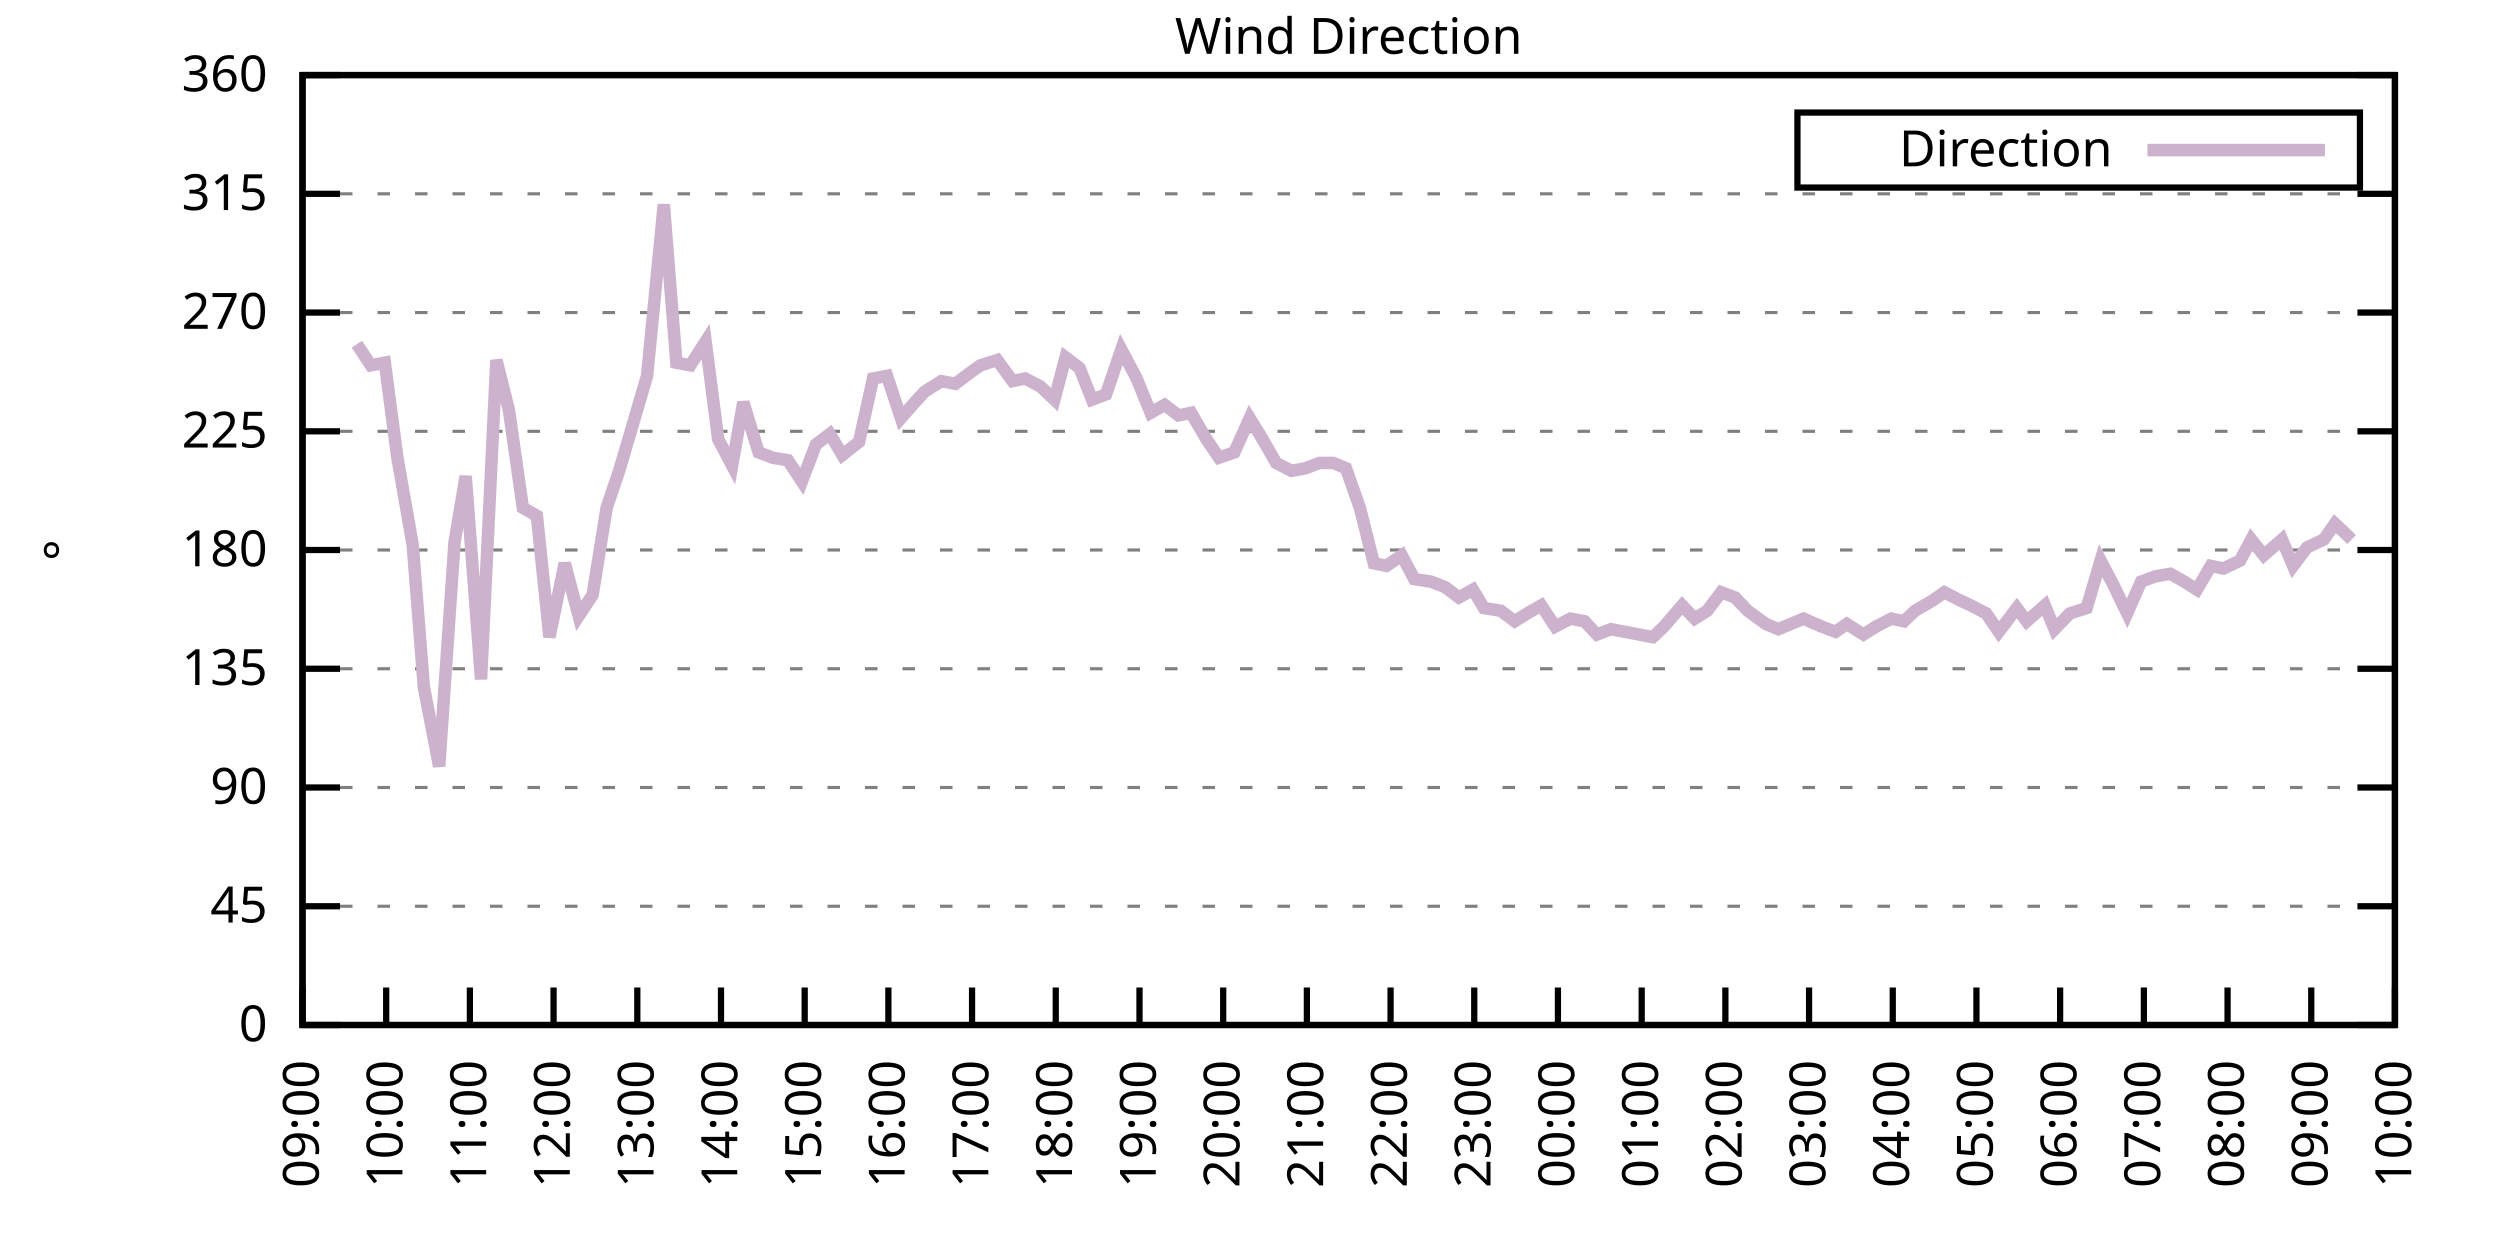
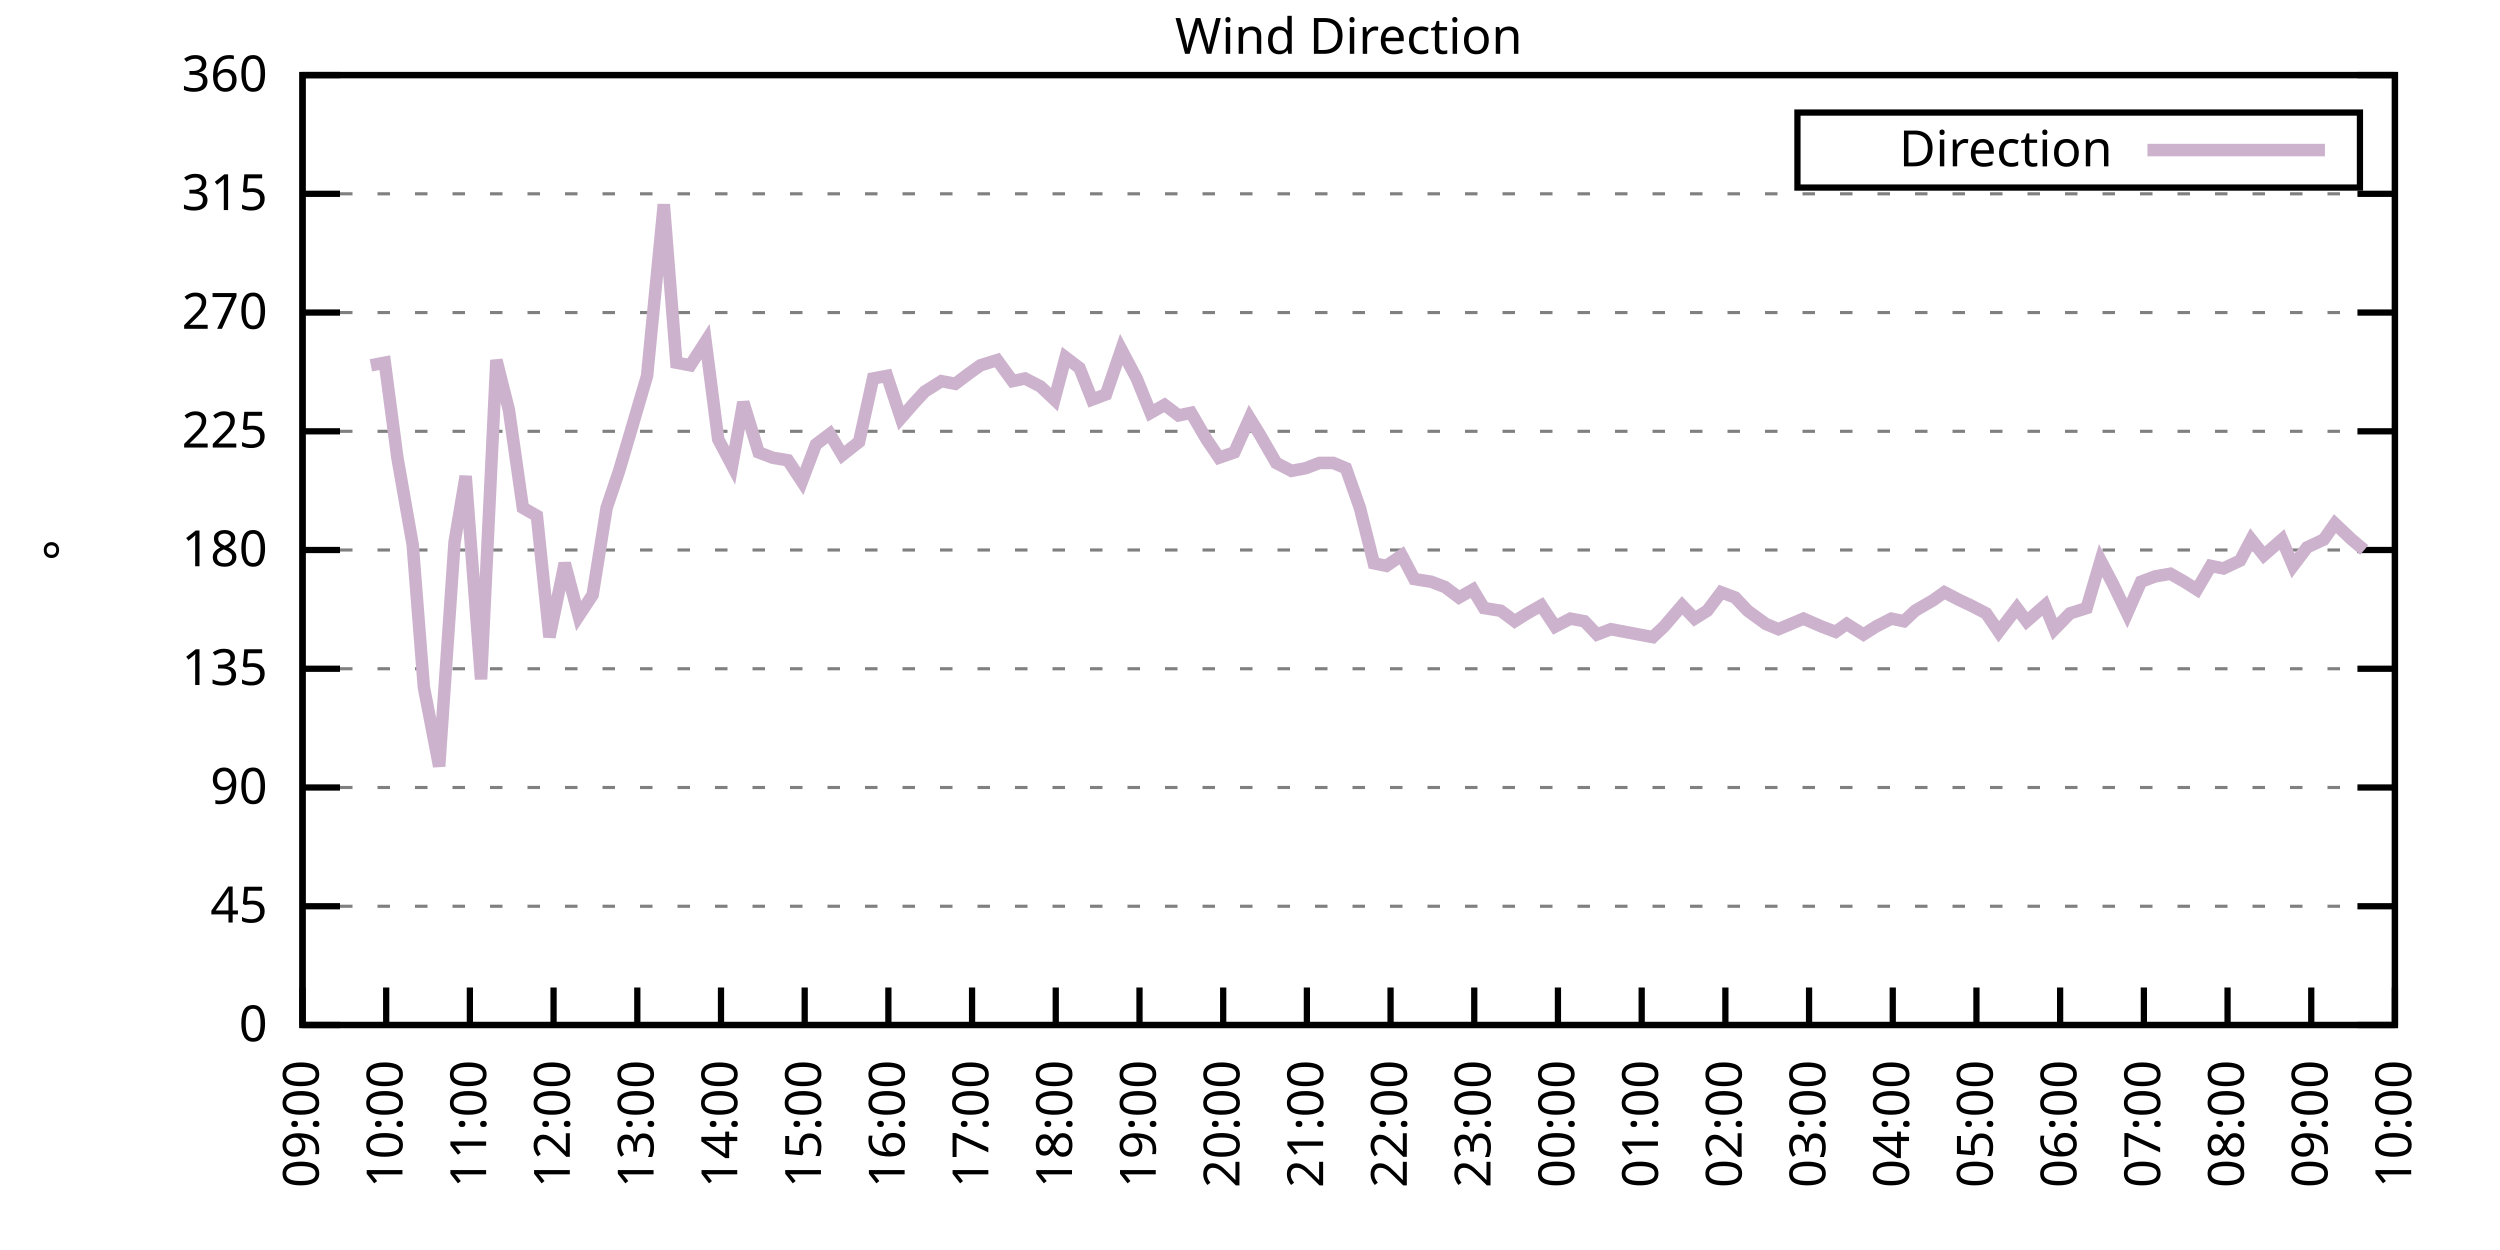
<svg xmlns="http://www.w3.org/2000/svg" xmlns:xlink="http://www.w3.org/1999/xlink" width="400" height="200" viewBox="0 0 400 200">
  <g id="gnuplot_canvas">
    <rect x="0" y="0" width="400" height="200" fill="none" />
    <defs>
      <circle id="gpDot" r="0.5" stroke-width="0.5" stroke="currentColor" />
      <path id="gpPt0" stroke-width="0.333" stroke="currentColor" d="M-1,0 h2 M0,-1 v2" />
      <path id="gpPt1" stroke-width="0.333" stroke="currentColor" d="M-1,-1 L1,1 M1,-1 L-1,1" />
      <path id="gpPt2" stroke-width="0.333" stroke="currentColor" d="M-1,0 L1,0 M0,-1 L0,1 M-1,-1 L1,1 M-1,1 L1,-1" />
      <rect id="gpPt3" stroke-width="0.333" stroke="currentColor" x="-1" y="-1" width="2" height="2" />
      <rect id="gpPt4" stroke-width="0.333" stroke="currentColor" fill="currentColor" x="-1" y="-1" width="2" height="2" />
      <circle id="gpPt5" stroke-width="0.333" stroke="currentColor" cx="0" cy="0" r="1" />
      <use xlink:href="#gpPt5" id="gpPt6" fill="currentColor" stroke="none" />
      <path id="gpPt7" stroke-width="0.333" stroke="currentColor" d="M0,-1.33 L-1.33,0.67 L1.33,0.67 z" />
      <use xlink:href="#gpPt7" id="gpPt8" fill="currentColor" stroke="none" />
      <use xlink:href="#gpPt7" id="gpPt9" stroke="currentColor" transform="rotate(180)" />
      <use xlink:href="#gpPt9" id="gpPt10" fill="currentColor" stroke="none" />
      <use xlink:href="#gpPt3" id="gpPt11" stroke="currentColor" transform="rotate(45)" />
      <use xlink:href="#gpPt11" id="gpPt12" fill="currentColor" stroke="none" />
      <path id="gpPt13" stroke-width="0.333" stroke="currentColor" d="M0,1.330 L1.265,0.411 L0.782,-1.067 L-0.782,-1.076 L-1.265,0.411 z" />
      <use xlink:href="#gpPt13" id="gpPt14" fill="currentColor" stroke="none" />
      <filter id="textbox" filterUnits="objectBoundingBox" x="0" y="0" height="1" width="1">
        <feFlood flood-color="white" flood-opacity="1" result="bgnd" />
        <feComposite in="SourceGraphic" in2="bgnd" operator="atop" />
      </filter>
      <filter id="greybox" filterUnits="objectBoundingBox" x="0" y="0" height="1" width="1">
        <feFlood flood-color="lightgrey" flood-opacity="1" result="grey" />
        <feComposite in="SourceGraphic" in2="grey" operator="atop" />
      </filter>
    </defs>
    <g fill="none" color="white" stroke="currentColor" stroke-width="1.00" stroke-linecap="butt" stroke-linejoin="miter">
</g>
    <g fill="none" color="black" stroke="currentColor" stroke-width="1.00" stroke-linecap="butt" stroke-linejoin="miter">
      <g stroke="none" shape-rendering="crispEdges">
        <polygon fill="rgb(255, 255, 255)" points="48.40,164.00 383.18,164.00 383.18,12.02 48.40,12.02 " />
      </g>
    </g>
    <g fill="none" color="black" stroke="currentColor" stroke-width="1.00" stroke-linecap="butt" stroke-linejoin="miter">
</g>
    <g fill="none" color="black" stroke="black" stroke-width="0.50" stroke-linecap="butt" stroke-linejoin="miter">
</g>
    <g fill="none" color="gray" stroke="currentColor" stroke-width="0.50" stroke-linecap="butt" stroke-linejoin="miter">
      <path stroke="gray" stroke-dasharray="2,4" class="gridline" d="M48.40,164.00 L383.19,164.00  " />
    </g>
    <g fill="none" color="gray" stroke="gray" stroke-width="1.00" stroke-linecap="butt" stroke-linejoin="miter">
</g>
    <g fill="none" color="black" stroke="currentColor" stroke-width="1.00" stroke-linecap="butt" stroke-linejoin="miter">
      <path stroke="black" d="M48.40,164.00 L54.40,164.00 M383.19,164.00 L377.19,164.00  " />
      <g transform="translate(42.80,166.60)" stroke="none" fill="black" font-family="Sans" font-size="8.00" text-anchor="end">
        <text>
          <tspan font-family="Sans"> 0</tspan>
        </text>
      </g>
    </g>
    <g fill="none" color="black" stroke="currentColor" stroke-width="1.00" stroke-linecap="butt" stroke-linejoin="miter">
</g>
    <g fill="none" color="black" stroke="black" stroke-width="0.50" stroke-linecap="butt" stroke-linejoin="miter">
</g>
    <g fill="none" color="gray" stroke="currentColor" stroke-width="0.50" stroke-linecap="butt" stroke-linejoin="miter">
      <path stroke="gray" stroke-dasharray="2,4" class="gridline" d="M48.40,145.00 L383.19,145.00  " />
    </g>
    <g fill="none" color="gray" stroke="gray" stroke-width="1.00" stroke-linecap="butt" stroke-linejoin="miter">
</g>
    <g fill="none" color="black" stroke="currentColor" stroke-width="1.00" stroke-linecap="butt" stroke-linejoin="miter">
      <path stroke="black" d="M48.40,145.00 L54.40,145.00 M383.19,145.00 L377.19,145.00  " />
      <g transform="translate(42.80,147.60)" stroke="none" fill="black" font-family="Sans" font-size="8.00" text-anchor="end">
        <text>
          <tspan font-family="Sans"> 45</tspan>
        </text>
      </g>
    </g>
    <g fill="none" color="black" stroke="currentColor" stroke-width="1.00" stroke-linecap="butt" stroke-linejoin="miter">
</g>
    <g fill="none" color="black" stroke="black" stroke-width="0.50" stroke-linecap="butt" stroke-linejoin="miter">
</g>
    <g fill="none" color="gray" stroke="currentColor" stroke-width="0.50" stroke-linecap="butt" stroke-linejoin="miter">
      <path stroke="gray" stroke-dasharray="2,4" class="gridline" d="M48.40,126.00 L383.19,126.00  " />
    </g>
    <g fill="none" color="gray" stroke="gray" stroke-width="1.00" stroke-linecap="butt" stroke-linejoin="miter">
</g>
    <g fill="none" color="black" stroke="currentColor" stroke-width="1.00" stroke-linecap="butt" stroke-linejoin="miter">
      <path stroke="black" d="M48.40,126.00 L54.40,126.00 M383.19,126.00 L377.19,126.00  " />
      <g transform="translate(42.80,128.60)" stroke="none" fill="black" font-family="Sans" font-size="8.00" text-anchor="end">
        <text>
          <tspan font-family="Sans"> 90</tspan>
        </text>
      </g>
    </g>
    <g fill="none" color="black" stroke="currentColor" stroke-width="1.00" stroke-linecap="butt" stroke-linejoin="miter">
</g>
    <g fill="none" color="black" stroke="black" stroke-width="0.50" stroke-linecap="butt" stroke-linejoin="miter">
</g>
    <g fill="none" color="gray" stroke="currentColor" stroke-width="0.50" stroke-linecap="butt" stroke-linejoin="miter">
      <path stroke="gray" stroke-dasharray="2,4" class="gridline" d="M48.40,107.00 L383.19,107.00  " />
    </g>
    <g fill="none" color="gray" stroke="gray" stroke-width="1.00" stroke-linecap="butt" stroke-linejoin="miter">
</g>
    <g fill="none" color="black" stroke="currentColor" stroke-width="1.00" stroke-linecap="butt" stroke-linejoin="miter">
      <path stroke="black" d="M48.40,107.00 L54.40,107.00 M383.19,107.00 L377.19,107.00  " />
      <g transform="translate(42.80,109.60)" stroke="none" fill="black" font-family="Sans" font-size="8.00" text-anchor="end">
        <text>
          <tspan font-family="Sans"> 135</tspan>
        </text>
      </g>
    </g>
    <g fill="none" color="black" stroke="currentColor" stroke-width="1.00" stroke-linecap="butt" stroke-linejoin="miter">
</g>
    <g fill="none" color="black" stroke="black" stroke-width="0.50" stroke-linecap="butt" stroke-linejoin="miter">
</g>
    <g fill="none" color="gray" stroke="currentColor" stroke-width="0.50" stroke-linecap="butt" stroke-linejoin="miter">
      <path stroke="gray" stroke-dasharray="2,4" class="gridline" d="M48.40,88.00 L383.19,88.00  " />
    </g>
    <g fill="none" color="gray" stroke="gray" stroke-width="1.00" stroke-linecap="butt" stroke-linejoin="miter">
</g>
    <g fill="none" color="black" stroke="currentColor" stroke-width="1.00" stroke-linecap="butt" stroke-linejoin="miter">
      <path stroke="black" d="M48.40,88.00 L54.40,88.00 M383.19,88.00 L377.19,88.00  " />
      <g transform="translate(42.80,90.60)" stroke="none" fill="black" font-family="Sans" font-size="8.00" text-anchor="end">
        <text>
          <tspan font-family="Sans"> 180</tspan>
        </text>
      </g>
    </g>
    <g fill="none" color="black" stroke="currentColor" stroke-width="1.00" stroke-linecap="butt" stroke-linejoin="miter">
</g>
    <g fill="none" color="black" stroke="black" stroke-width="0.50" stroke-linecap="butt" stroke-linejoin="miter">
</g>
    <g fill="none" color="gray" stroke="currentColor" stroke-width="0.50" stroke-linecap="butt" stroke-linejoin="miter">
      <path stroke="gray" stroke-dasharray="2,4" class="gridline" d="M48.40,69.01 L383.19,69.01  " />
    </g>
    <g fill="none" color="gray" stroke="gray" stroke-width="1.00" stroke-linecap="butt" stroke-linejoin="miter">
</g>
    <g fill="none" color="black" stroke="currentColor" stroke-width="1.00" stroke-linecap="butt" stroke-linejoin="miter">
      <path stroke="black" d="M48.40,69.01 L54.40,69.01 M383.19,69.01 L377.19,69.01  " />
      <g transform="translate(42.80,71.61)" stroke="none" fill="black" font-family="Sans" font-size="8.00" text-anchor="end">
        <text>
          <tspan font-family="Sans"> 225</tspan>
        </text>
      </g>
    </g>
    <g fill="none" color="black" stroke="currentColor" stroke-width="1.00" stroke-linecap="butt" stroke-linejoin="miter">
</g>
    <g fill="none" color="black" stroke="black" stroke-width="0.50" stroke-linecap="butt" stroke-linejoin="miter">
</g>
    <g fill="none" color="gray" stroke="currentColor" stroke-width="0.50" stroke-linecap="butt" stroke-linejoin="miter">
      <path stroke="gray" stroke-dasharray="2,4" class="gridline" d="M48.40,50.01 L383.19,50.01  " />
    </g>
    <g fill="none" color="gray" stroke="gray" stroke-width="1.00" stroke-linecap="butt" stroke-linejoin="miter">
</g>
    <g fill="none" color="black" stroke="currentColor" stroke-width="1.00" stroke-linecap="butt" stroke-linejoin="miter">
      <path stroke="black" d="M48.40,50.01 L54.40,50.01 M383.19,50.01 L377.19,50.01  " />
      <g transform="translate(42.80,52.61)" stroke="none" fill="black" font-family="Sans" font-size="8.00" text-anchor="end">
        <text>
          <tspan font-family="Sans"> 270</tspan>
        </text>
      </g>
    </g>
    <g fill="none" color="black" stroke="currentColor" stroke-width="1.00" stroke-linecap="butt" stroke-linejoin="miter">
</g>
    <g fill="none" color="black" stroke="black" stroke-width="0.50" stroke-linecap="butt" stroke-linejoin="miter">
</g>
    <g fill="none" color="gray" stroke="currentColor" stroke-width="0.50" stroke-linecap="butt" stroke-linejoin="miter">
      <path stroke="gray" stroke-dasharray="2,4" class="gridline" d="M48.40,31.01 L383.19,31.01  " />
    </g>
    <g fill="none" color="gray" stroke="gray" stroke-width="1.00" stroke-linecap="butt" stroke-linejoin="miter">
</g>
    <g fill="none" color="black" stroke="currentColor" stroke-width="1.00" stroke-linecap="butt" stroke-linejoin="miter">
      <path stroke="black" d="M48.40,31.01 L54.40,31.01 M383.19,31.01 L377.19,31.01  " />
      <g transform="translate(42.80,33.61)" stroke="none" fill="black" font-family="Sans" font-size="8.00" text-anchor="end">
        <text>
          <tspan font-family="Sans"> 315</tspan>
        </text>
      </g>
    </g>
    <g fill="none" color="black" stroke="currentColor" stroke-width="1.00" stroke-linecap="butt" stroke-linejoin="miter">
</g>
    <g fill="none" color="black" stroke="black" stroke-width="0.50" stroke-linecap="butt" stroke-linejoin="miter">
</g>
    <g fill="none" color="gray" stroke="currentColor" stroke-width="0.50" stroke-linecap="butt" stroke-linejoin="miter">
      <path stroke="gray" stroke-dasharray="2,4" class="gridline" d="M48.40,12.01 L383.19,12.01  " />
    </g>
    <g fill="none" color="gray" stroke="gray" stroke-width="1.00" stroke-linecap="butt" stroke-linejoin="miter">
</g>
    <g fill="none" color="black" stroke="currentColor" stroke-width="1.00" stroke-linecap="butt" stroke-linejoin="miter">
      <path stroke="black" d="M48.40,12.01 L54.40,12.01 M383.19,12.01 L377.19,12.01  " />
      <g transform="translate(42.80,14.61)" stroke="none" fill="black" font-family="Sans" font-size="8.00" text-anchor="end">
        <text>
          <tspan font-family="Sans"> 360</tspan>
        </text>
      </g>
    </g>
    <g fill="none" color="black" stroke="currentColor" stroke-width="1.00" stroke-linecap="butt" stroke-linejoin="miter">
      <path stroke="black" d="M48.40,164.00 L48.40,158.00  " />
      <g transform="translate(51.00,169.60) rotate(270.00)" stroke="none" fill="black" font-family="Sans" font-size="8.00" text-anchor="end">
        <text>
          <tspan font-family="Sans">09:00</tspan>
        </text>
      </g>
    </g>
    <g fill="none" color="black" stroke="currentColor" stroke-width="1.00" stroke-linecap="butt" stroke-linejoin="miter">
      <path stroke="black" d="M61.79,164.00 L61.79,158.00  " />
      <g transform="translate(64.39,169.60) rotate(270.00)" stroke="none" fill="black" font-family="Sans" font-size="8.00" text-anchor="end">
        <text>
          <tspan font-family="Sans">10:00</tspan>
        </text>
      </g>
    </g>
    <g fill="none" color="black" stroke="currentColor" stroke-width="1.00" stroke-linecap="butt" stroke-linejoin="miter">
      <path stroke="black" d="M75.18,164.00 L75.18,158.00  " />
      <g transform="translate(77.78,169.60) rotate(270.00)" stroke="none" fill="black" font-family="Sans" font-size="8.00" text-anchor="end">
        <text>
          <tspan font-family="Sans">11:00</tspan>
        </text>
      </g>
    </g>
    <g fill="none" color="black" stroke="currentColor" stroke-width="1.00" stroke-linecap="butt" stroke-linejoin="miter">
      <path stroke="black" d="M88.57,164.00 L88.57,158.00  " />
      <g transform="translate(91.17,169.60) rotate(270.00)" stroke="none" fill="black" font-family="Sans" font-size="8.00" text-anchor="end">
        <text>
          <tspan font-family="Sans">12:00</tspan>
        </text>
      </g>
    </g>
    <g fill="none" color="black" stroke="currentColor" stroke-width="1.00" stroke-linecap="butt" stroke-linejoin="miter">
      <path stroke="black" d="M101.97,164.00 L101.97,158.00  " />
      <g transform="translate(104.57,169.60) rotate(270.00)" stroke="none" fill="black" font-family="Sans" font-size="8.00" text-anchor="end">
        <text>
          <tspan font-family="Sans">13:00</tspan>
        </text>
      </g>
    </g>
    <g fill="none" color="black" stroke="currentColor" stroke-width="1.00" stroke-linecap="butt" stroke-linejoin="miter">
      <path stroke="black" d="M115.36,164.00 L115.36,158.00  " />
      <g transform="translate(117.96,169.60) rotate(270.00)" stroke="none" fill="black" font-family="Sans" font-size="8.00" text-anchor="end">
        <text>
          <tspan font-family="Sans">14:00</tspan>
        </text>
      </g>
    </g>
    <g fill="none" color="black" stroke="currentColor" stroke-width="1.00" stroke-linecap="butt" stroke-linejoin="miter">
      <path stroke="black" d="M128.75,164.00 L128.75,158.00  " />
      <g transform="translate(131.35,169.60) rotate(270.00)" stroke="none" fill="black" font-family="Sans" font-size="8.00" text-anchor="end">
        <text>
          <tspan font-family="Sans">15:00</tspan>
        </text>
      </g>
    </g>
    <g fill="none" color="black" stroke="currentColor" stroke-width="1.00" stroke-linecap="butt" stroke-linejoin="miter">
      <path stroke="black" d="M142.14,164.00 L142.14,158.00  " />
      <g transform="translate(144.74,169.60) rotate(270.00)" stroke="none" fill="black" font-family="Sans" font-size="8.00" text-anchor="end">
        <text>
          <tspan font-family="Sans">16:00</tspan>
        </text>
      </g>
    </g>
    <g fill="none" color="black" stroke="currentColor" stroke-width="1.00" stroke-linecap="butt" stroke-linejoin="miter">
      <path stroke="black" d="M155.53,164.00 L155.53,158.00  " />
      <g transform="translate(158.13,169.60) rotate(270.00)" stroke="none" fill="black" font-family="Sans" font-size="8.00" text-anchor="end">
        <text>
          <tspan font-family="Sans">17:00</tspan>
        </text>
      </g>
    </g>
    <g fill="none" color="black" stroke="currentColor" stroke-width="1.00" stroke-linecap="butt" stroke-linejoin="miter">
      <path stroke="black" d="M168.92,164.00 L168.92,158.00  " />
      <g transform="translate(171.52,169.60) rotate(270.00)" stroke="none" fill="black" font-family="Sans" font-size="8.00" text-anchor="end">
        <text>
          <tspan font-family="Sans">18:00</tspan>
        </text>
      </g>
    </g>
    <g fill="none" color="black" stroke="currentColor" stroke-width="1.00" stroke-linecap="butt" stroke-linejoin="miter">
      <path stroke="black" d="M182.32,164.00 L182.32,158.00  " />
      <g transform="translate(184.92,169.60) rotate(270.00)" stroke="none" fill="black" font-family="Sans" font-size="8.00" text-anchor="end">
        <text>
          <tspan font-family="Sans">19:00</tspan>
        </text>
      </g>
    </g>
    <g fill="none" color="black" stroke="currentColor" stroke-width="1.00" stroke-linecap="butt" stroke-linejoin="miter">
      <path stroke="black" d="M195.71,164.00 L195.71,158.00  " />
      <g transform="translate(198.31,169.60) rotate(270.00)" stroke="none" fill="black" font-family="Sans" font-size="8.00" text-anchor="end">
        <text>
          <tspan font-family="Sans">20:00</tspan>
        </text>
      </g>
    </g>
    <g fill="none" color="black" stroke="currentColor" stroke-width="1.00" stroke-linecap="butt" stroke-linejoin="miter">
      <path stroke="black" d="M209.10,164.00 L209.10,158.00  " />
      <g transform="translate(211.70,169.60) rotate(270.00)" stroke="none" fill="black" font-family="Sans" font-size="8.00" text-anchor="end">
        <text>
          <tspan font-family="Sans">21:00</tspan>
        </text>
      </g>
    </g>
    <g fill="none" color="black" stroke="currentColor" stroke-width="1.00" stroke-linecap="butt" stroke-linejoin="miter">
      <path stroke="black" d="M222.49,164.00 L222.49,158.00  " />
      <g transform="translate(225.09,169.60) rotate(270.00)" stroke="none" fill="black" font-family="Sans" font-size="8.00" text-anchor="end">
        <text>
          <tspan font-family="Sans">22:00</tspan>
        </text>
      </g>
    </g>
    <g fill="none" color="black" stroke="currentColor" stroke-width="1.00" stroke-linecap="butt" stroke-linejoin="miter">
      <path stroke="black" d="M235.88,164.00 L235.88,158.00  " />
      <g transform="translate(238.48,169.60) rotate(270.00)" stroke="none" fill="black" font-family="Sans" font-size="8.00" text-anchor="end">
        <text>
          <tspan font-family="Sans">23:00</tspan>
        </text>
      </g>
    </g>
    <g fill="none" color="black" stroke="currentColor" stroke-width="1.00" stroke-linecap="butt" stroke-linejoin="miter">
      <path stroke="black" d="M249.27,164.00 L249.27,158.00  " />
      <g transform="translate(251.87,169.60) rotate(270.00)" stroke="none" fill="black" font-family="Sans" font-size="8.00" text-anchor="end">
        <text>
          <tspan font-family="Sans">00:00</tspan>
        </text>
      </g>
    </g>
    <g fill="none" color="black" stroke="currentColor" stroke-width="1.00" stroke-linecap="butt" stroke-linejoin="miter">
      <path stroke="black" d="M262.67,164.00 L262.67,158.00  " />
      <g transform="translate(265.27,169.60) rotate(270.00)" stroke="none" fill="black" font-family="Sans" font-size="8.00" text-anchor="end">
        <text>
          <tspan font-family="Sans">01:00</tspan>
        </text>
      </g>
    </g>
    <g fill="none" color="black" stroke="currentColor" stroke-width="1.00" stroke-linecap="butt" stroke-linejoin="miter">
      <path stroke="black" d="M276.06,164.00 L276.06,158.00  " />
      <g transform="translate(278.66,169.60) rotate(270.00)" stroke="none" fill="black" font-family="Sans" font-size="8.00" text-anchor="end">
        <text>
          <tspan font-family="Sans">02:00</tspan>
        </text>
      </g>
    </g>
    <g fill="none" color="black" stroke="currentColor" stroke-width="1.00" stroke-linecap="butt" stroke-linejoin="miter">
      <path stroke="black" d="M289.45,164.00 L289.45,158.00  " />
      <g transform="translate(292.05,169.60) rotate(270.00)" stroke="none" fill="black" font-family="Sans" font-size="8.00" text-anchor="end">
        <text>
          <tspan font-family="Sans">03:00</tspan>
        </text>
      </g>
    </g>
    <g fill="none" color="black" stroke="currentColor" stroke-width="1.00" stroke-linecap="butt" stroke-linejoin="miter">
      <path stroke="black" d="M302.84,164.00 L302.84,158.00  " />
      <g transform="translate(305.44,169.60) rotate(270.00)" stroke="none" fill="black" font-family="Sans" font-size="8.00" text-anchor="end">
        <text>
          <tspan font-family="Sans">04:00</tspan>
        </text>
      </g>
    </g>
    <g fill="none" color="black" stroke="currentColor" stroke-width="1.00" stroke-linecap="butt" stroke-linejoin="miter">
      <path stroke="black" d="M316.23,164.00 L316.23,158.00  " />
      <g transform="translate(318.83,169.60) rotate(270.00)" stroke="none" fill="black" font-family="Sans" font-size="8.00" text-anchor="end">
        <text>
          <tspan font-family="Sans">05:00</tspan>
        </text>
      </g>
    </g>
    <g fill="none" color="black" stroke="currentColor" stroke-width="1.00" stroke-linecap="butt" stroke-linejoin="miter">
      <path stroke="black" d="M329.62,164.00 L329.62,158.00  " />
      <g transform="translate(332.22,169.60) rotate(270.00)" stroke="none" fill="black" font-family="Sans" font-size="8.00" text-anchor="end">
        <text>
          <tspan font-family="Sans">06:00</tspan>
        </text>
      </g>
    </g>
    <g fill="none" color="black" stroke="currentColor" stroke-width="1.00" stroke-linecap="butt" stroke-linejoin="miter">
      <path stroke="black" d="M343.02,164.00 L343.02,158.00  " />
      <g transform="translate(345.62,169.60) rotate(270.00)" stroke="none" fill="black" font-family="Sans" font-size="8.00" text-anchor="end">
        <text>
          <tspan font-family="Sans">07:00</tspan>
        </text>
      </g>
    </g>
    <g fill="none" color="black" stroke="currentColor" stroke-width="1.00" stroke-linecap="butt" stroke-linejoin="miter">
      <path stroke="black" d="M356.41,164.00 L356.41,158.00  " />
      <g transform="translate(359.01,169.60) rotate(270.00)" stroke="none" fill="black" font-family="Sans" font-size="8.00" text-anchor="end">
        <text>
          <tspan font-family="Sans">08:00</tspan>
        </text>
      </g>
    </g>
    <g fill="none" color="black" stroke="currentColor" stroke-width="1.00" stroke-linecap="butt" stroke-linejoin="miter">
      <path stroke="black" d="M369.80,164.00 L369.80,158.00  " />
      <g transform="translate(372.40,169.60) rotate(270.00)" stroke="none" fill="black" font-family="Sans" font-size="8.00" text-anchor="end">
        <text>
          <tspan font-family="Sans">09:00</tspan>
        </text>
      </g>
    </g>
    <g fill="none" color="black" stroke="currentColor" stroke-width="1.00" stroke-linecap="butt" stroke-linejoin="miter">
      <path stroke="black" d="M383.19,164.00 L383.19,158.00  " />
      <g transform="translate(385.79,169.60) rotate(270.00)" stroke="none" fill="black" font-family="Sans" font-size="8.00" text-anchor="end">
        <text>
          <tspan font-family="Sans">10:00</tspan>
        </text>
      </g>
    </g>
    <g fill="none" color="black" stroke="currentColor" stroke-width="1.00" stroke-linecap="butt" stroke-linejoin="miter">
</g>
    <g fill="none" color="black" stroke="currentColor" stroke-width="1.00" stroke-linecap="butt" stroke-linejoin="miter">
      <path stroke="black" d="M48.40,12.01 L48.40,164.00 L383.19,164.00 L383.19,12.01 L48.40,12.01 Z  " />
    </g>
    <g fill="none" color="black" stroke="currentColor" stroke-width="1.00" stroke-linecap="butt" stroke-linejoin="miter">
</g>
    <g fill="none" color="black" stroke="currentColor" stroke-width="1.00" stroke-linecap="butt" stroke-linejoin="miter">
      <path stroke="black" d="M287.59,30.01 L287.59,18.01 L377.59,18.01 L377.59,30.01 L287.59,30.01 Z  " />
    </g>
    <g id="Wind_direction_plot_1">
      <g fill="none" color="white" stroke="black" stroke-width="2.00" stroke-linecap="butt" stroke-linejoin="miter">
</g>
      <g fill="none" color="black" stroke="currentColor" stroke-width="2.00" stroke-linecap="butt" stroke-linejoin="miter">
        <g transform="translate(337.99,26.61)" stroke="none" fill="black" font-family="Sans" font-size="8.00" text-anchor="end">
          <text>
            <tspan font-family="Sans">Direction</tspan>
          </text>
        </g>
      </g>
      <g fill="none" color="black" stroke="currentColor" stroke-width="2.00" stroke-linecap="butt" stroke-linejoin="miter">
-         <path stroke="rgb(204, 178, 204)" d="M343.59,24.01 L371.99,24.01 M57.10,55.07 L59.34,58.45 L61.57,58.03 L63.58,73.23 L66.03,87.16 L67.82,109.96   L70.27,122.62 L72.73,86.74 L74.51,76.18 L76.97,108.69 L79.42,57.61 L81.43,65.63 L83.66,81.25 L85.90,82.52   L87.91,101.94 L90.36,90.12 L92.59,98.56 L94.82,95.18 L97.06,81.25 L99.06,75.34 L101.30,67.74 L103.53,60.14   L106.21,32.70 L108.22,58.03 L110.45,58.45 L112.90,54.65 L114.91,70.27 L117.14,74.49 L118.93,64.36 L121.38,72.38   L123.62,73.23 L126.07,73.65 L128.30,77.03 L130.54,71.12 L132.77,69.43 L134.78,72.81 L137.45,70.70 L139.69,60.56   L141.92,60.14 L144.15,66.90 L146.38,64.36 L147.94,62.67 L150.62,60.98 L152.85,61.41 L155.09,59.72 L156.87,58.45   L159.55,57.61 L162.01,60.98 L164.01,60.56 L166.47,61.83 L168.70,63.94 L170.49,57.18 L172.72,58.87 L174.73,63.94   L176.96,63.10 L179.41,55.92 L181.87,60.56 L184.10,66.05 L186.33,64.78 L188.57,66.47 L190.57,66.05 L193.03,70.27   L195.04,73.23 L197.49,72.38 L199.95,66.90 L201.51,69.43 L204.19,74.07 L206.64,75.34 L208.88,74.92 L211.11,74.07   L213.34,74.07 L215.35,74.92 L217.58,81.25 L219.81,90.12 L221.82,90.54 L224.28,88.85 L226.29,92.65 L228.96,93.07   L231.20,93.92 L233.43,95.60 L235.66,94.34 L237.44,97.29 L240.12,97.72 L242.36,99.40 L244.36,98.14 L246.60,96.87   L248.83,100.25 L251.28,98.98 L253.51,99.40 L255.52,101.52 L257.76,100.67 L262.22,101.52 L264.45,101.94 L266.24,100.25   L269.14,96.87 L271.15,98.98 L273.16,97.72 L275.39,94.76 L277.62,95.60 L279.63,97.72 L282.53,99.83 L284.54,100.67   L286.55,99.83 L288.56,98.98 L291.46,100.25 L293.69,101.09 L295.48,99.83 L298.15,101.52 L300.16,100.25 L302.62,98.98   L304.63,99.40 L306.41,97.72 L309.31,96.03 L311.10,94.76 L313.55,96.03 L315.34,96.87 L317.79,98.14 L319.80,101.09   L322.70,97.29 L324.27,99.40 L327.17,96.87 L328.73,100.67 L331.19,98.14 L333.86,97.29 L336.10,89.69 L338.10,93.49   L340.34,98.14 L342.57,93.07 L344.80,92.23 L347.26,91.80 L349.49,93.07 L351.50,94.34 L353.73,90.54 L355.74,90.96   L358.42,89.69 L360.20,86.32 L362.21,88.85 L365.11,86.32 L366.90,90.54 L369.13,87.58 L371.81,86.32 L373.59,83.78   L376.27,86.32  " />
+         <path stroke="rgb(204, 178, 204)" d="M343.59,24.01 L371.99,24.01 M59.34,58.45 L61.57,58.03 L63.58,73.23 L66.03,87.16 L67.82,109.96 L70.27,122.62   L72.73,86.74 L74.51,76.18 L76.97,108.69 L79.42,57.61 L81.43,65.63 L83.66,81.25 L85.90,82.52 L87.91,101.94   L90.36,90.12 L92.59,98.56 L94.82,95.18 L97.06,81.25 L99.06,75.34 L101.30,67.74 L103.53,60.14 L106.21,32.70   L108.22,58.03 L110.45,58.45 L112.90,54.65 L114.91,70.27 L117.14,74.49 L118.93,64.36 L121.38,72.38 L123.62,73.23   L126.07,73.65 L128.30,77.03 L130.54,71.12 L132.77,69.43 L134.78,72.81 L137.45,70.70 L139.69,60.56 L141.92,60.14   L144.15,66.90 L146.38,64.36 L147.94,62.67 L150.62,60.98 L152.85,61.41 L155.09,59.72 L156.87,58.45 L159.55,57.61   L162.01,60.98 L164.01,60.56 L166.47,61.83 L168.70,63.94 L170.49,57.18 L172.72,58.87 L174.73,63.94 L176.96,63.10   L179.41,55.92 L181.87,60.56 L184.10,66.05 L186.33,64.78 L188.57,66.47 L190.57,66.05 L193.03,70.27 L195.04,73.23   L197.49,72.38 L199.95,66.90 L201.51,69.43 L204.19,74.07 L206.64,75.34 L208.88,74.92 L211.11,74.07 L213.34,74.07   L215.35,74.92 L217.58,81.25 L219.81,90.12 L221.82,90.54 L224.28,88.85 L226.29,92.65 L228.96,93.07 L231.20,93.92   L233.43,95.60 L235.66,94.34 L237.44,97.29 L240.12,97.72 L242.36,99.40 L244.36,98.14 L246.60,96.87 L248.83,100.25   L251.28,98.98 L253.51,99.40 L255.52,101.52 L257.76,100.67 L262.22,101.52 L264.45,101.94 L266.24,100.25 L269.14,96.87   L271.15,98.98 L273.16,97.72 L275.39,94.76 L277.62,95.60 L279.63,97.72 L282.53,99.83 L284.54,100.67 L286.55,99.83   L288.56,98.98 L291.46,100.25 L293.69,101.09 L295.48,99.83 L298.15,101.52 L300.16,100.25 L302.62,98.98 L304.63,99.40   L306.41,97.72 L309.31,96.03 L311.10,94.76 L313.55,96.03 L315.34,96.87 L317.79,98.14 L319.80,101.09 L322.70,97.29   L324.27,99.40 L327.17,96.87 L328.73,100.67 L331.19,98.14 L333.86,97.29 L336.10,89.69 L338.10,93.49 L340.34,98.14   L342.57,93.07 L344.80,92.23 L347.26,91.80 L349.49,93.07 L351.50,94.34 L353.73,90.54 L355.74,90.96 L358.42,89.69   L360.20,86.32 L362.21,88.85 L365.11,86.32 L366.90,90.54 L369.13,87.58 L371.81,86.32 L373.59,83.78 L376.27,86.32   L378.28,88.00  " />
      </g>
    </g>
    <g fill="none" color="black" stroke="currentColor" stroke-width="2.00" stroke-linecap="butt" stroke-linejoin="miter">
</g>
    <g fill="none" color="black" stroke="black" stroke-width="1.00" stroke-linecap="butt" stroke-linejoin="miter">
</g>
    <g fill="none" color="black" stroke="currentColor" stroke-width="1.00" stroke-linecap="butt" stroke-linejoin="miter">
      <path stroke="black" d="M48.40,12.01 L48.40,164.00 L383.19,164.00 L383.19,12.01 L48.40,12.01 Z  " />
      <g transform="translate(12.80,88.01) rotate(270.00)" stroke="none" fill="black" font-family="Sans" font-size="8.00" text-anchor="middle">
        <text>
          <tspan font-family="Sans">°</tspan>
        </text>
      </g>
    </g>
    <g fill="none" color="black" stroke="currentColor" stroke-width="1.00" stroke-linecap="butt" stroke-linejoin="miter">
</g>
    <g fill="none" color="black" stroke="currentColor" stroke-width="1.00" stroke-linecap="butt" stroke-linejoin="miter">
      <g transform="translate(215.79,8.61)" stroke="none" fill="black" font-family="Sans" font-size="8.00" text-anchor="middle">
        <text>
          <tspan font-family="Sans">Wind Direction</tspan>
        </text>
      </g>
    </g>
    <g fill="none" color="black" stroke="currentColor" stroke-width="1.00" stroke-linecap="butt" stroke-linejoin="miter">
</g>
  </g>
</svg>
